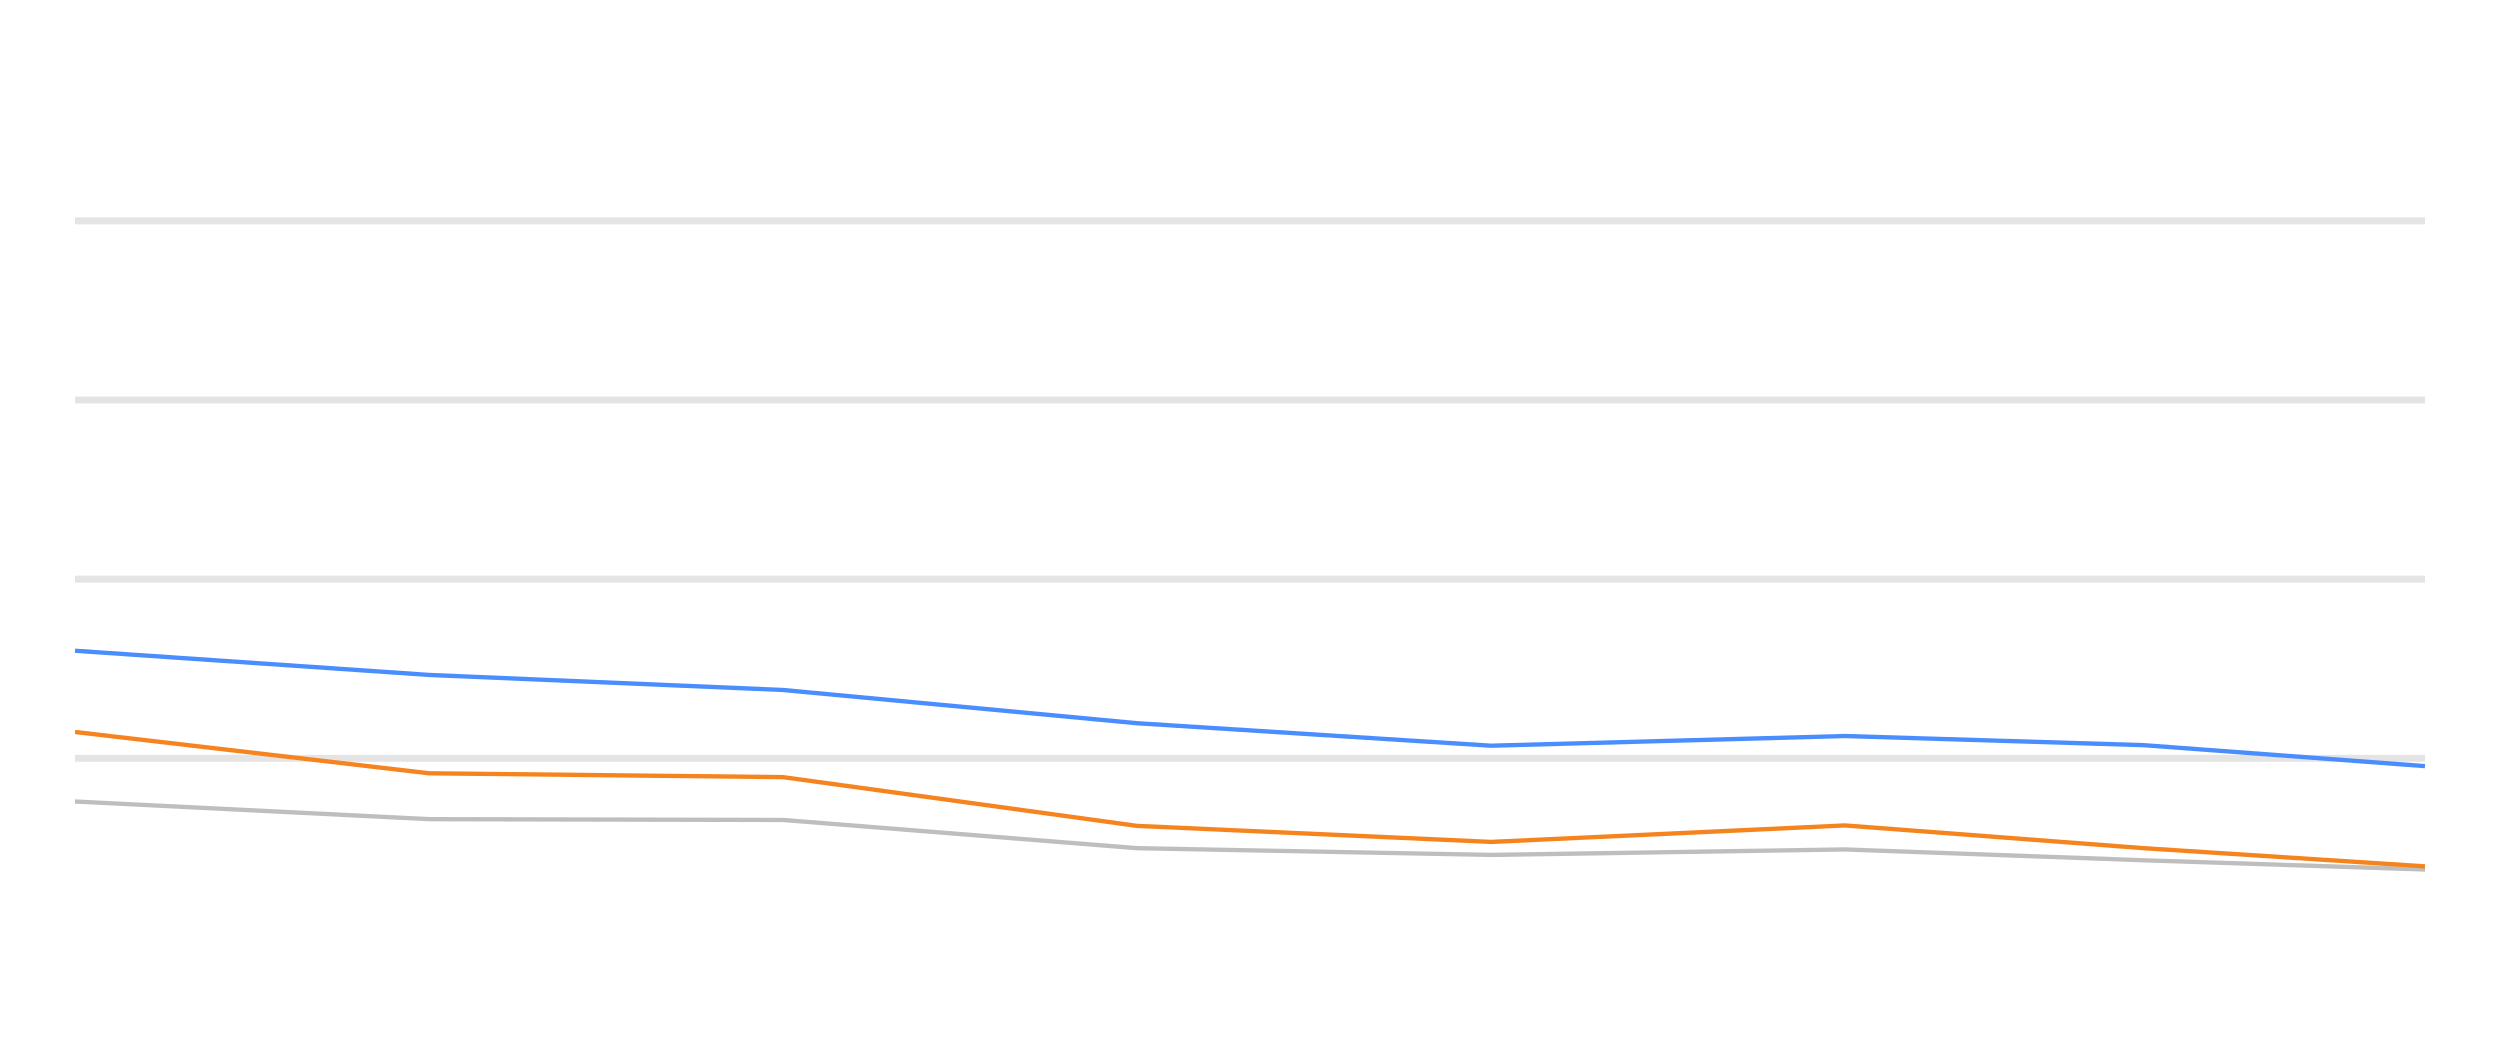
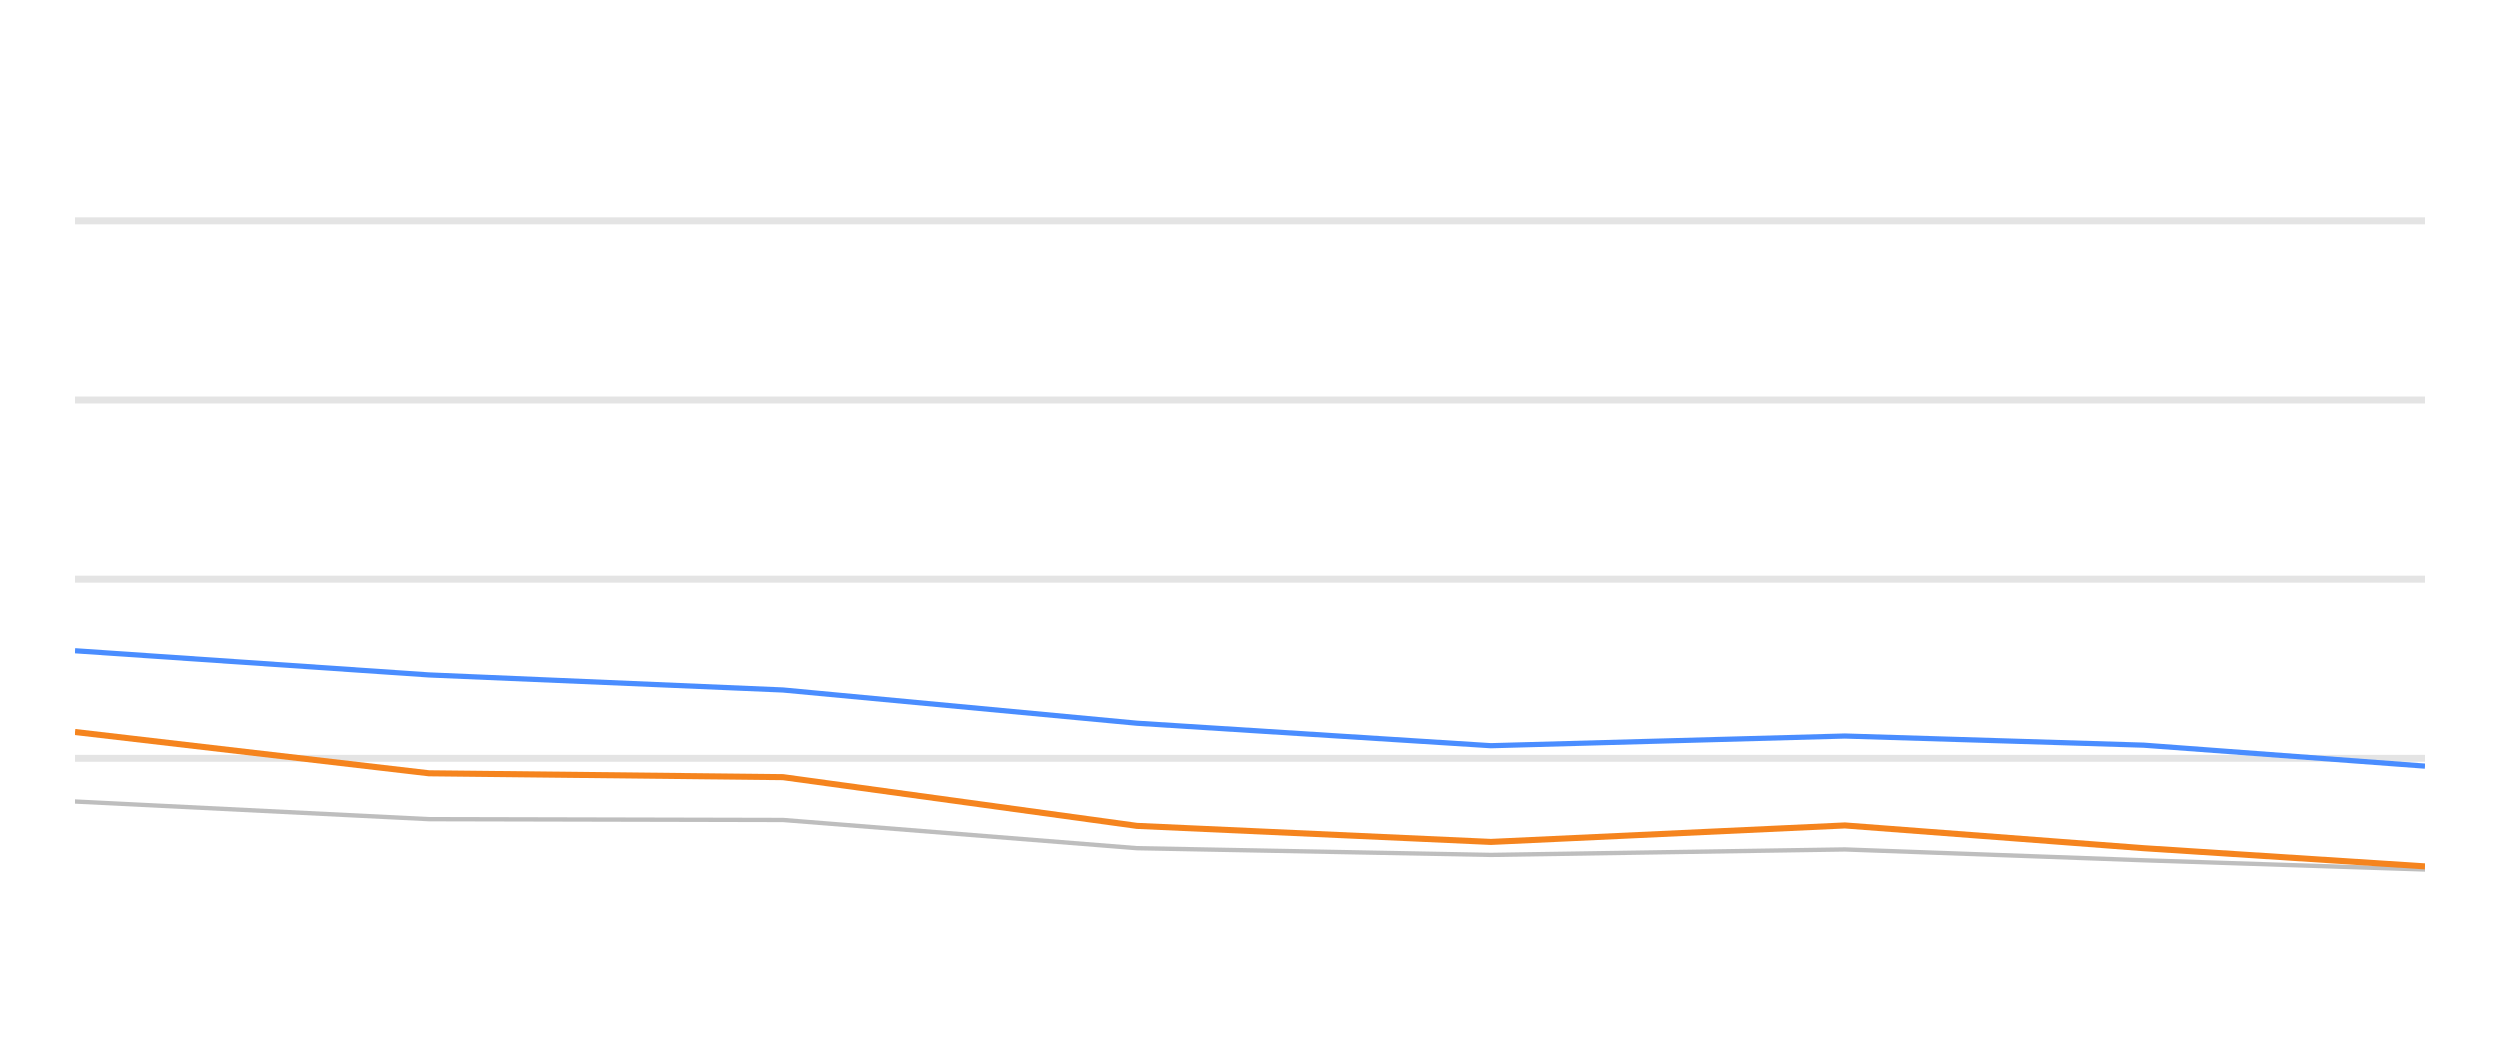
<svg xmlns="http://www.w3.org/2000/svg" width="288pt" height="120pt" viewBox="0 0 288 120" version="1.1">
  <defs>
    <style type="text/css">*{stroke-linejoin: round; stroke-linecap: butt}</style>
  </defs>
  <g id="figure_1">
    <g id="patch_1">
      <path d="M 0 120  L 288 120  L 288 0  L 0 0  L 0 120  z " style="fill: none; opacity: 0" />
    </g>
    <g id="axes_1">
      <g id="patch_2">
        <path d="M 8.64 108  L 279.36 108  L 279.36 4.8  L 8.64 4.8  L 8.64 108  z " style="fill: none" />
      </g>
      <g id="matplotlib.axis_1" />
      <g id="matplotlib.axis_2" />
      <g id="line2d_1">
-         <path d="M 8.64 87.36  L 279.36 87.36  " clip-path="url(#pc70018ceac)" style="fill: none; stroke: #b2b2b2; stroke-opacity: 0.35; stroke-width: 0.8; stroke-linecap: square" />
+         <path d="M 8.64 87.36  L 279.36 87.36  " clip-path="url(#pb31873bfd6)" style="fill: none; stroke: #b2b2b2; stroke-opacity: 0.35; stroke-width: 0.8; stroke-linecap: square" />
      </g>
      <g id="line2d_2">
-         <path d="M 8.64 66.72  L 279.36 66.72  " clip-path="url(#pc70018ceac)" style="fill: none; stroke: #b2b2b2; stroke-opacity: 0.35; stroke-width: 0.8; stroke-linecap: square" />
+         <path d="M 8.64 66.72  L 279.36 66.72  " clip-path="url(#pb31873bfd6)" style="fill: none; stroke: #b2b2b2; stroke-opacity: 0.35; stroke-width: 0.8; stroke-linecap: square" />
      </g>
      <g id="line2d_3">
-         <path d="M 8.64 46.08  L 279.36 46.08  " clip-path="url(#pc70018ceac)" style="fill: none; stroke: #b2b2b2; stroke-opacity: 0.35; stroke-width: 0.8; stroke-linecap: square" />
+         <path d="M 8.64 46.08  L 279.36 46.08  " clip-path="url(#pb31873bfd6)" style="fill: none; stroke: #b2b2b2; stroke-opacity: 0.35; stroke-width: 0.8; stroke-linecap: square" />
      </g>
      <g id="line2d_4">
-         <path d="M 8.64 25.44  L 279.36 25.44  " clip-path="url(#pc70018ceac)" style="fill: none; stroke: #b2b2b2; stroke-opacity: 0.35; stroke-width: 0.8; stroke-linecap: square" />
+         <path d="M 8.64 25.44  L 279.36 25.44  " clip-path="url(#pb31873bfd6)" style="fill: none; stroke: #b2b2b2; stroke-opacity: 0.35; stroke-width: 0.8; stroke-linecap: square" />
      </g>
      <g id="line2d_5">
-         <path d="M 8.64 92.334  L 49.418 94.367  L 90.196 94.46  L 130.973 97.711  L 171.751 98.485  L 212.529 97.855  L 246.954 99.104  L 279.36 100.167  " clip-path="url(#pc70018ceac)" style="fill: none; stroke: #bebebe; stroke-width: 0.5; stroke-linecap: round" />
+         <path d="M 8.64 92.334  L 49.418 94.367  L 90.196 94.46  L 130.973 97.711  L 171.751 98.485  L 212.529 97.855  L 246.954 99.104  L 279.36 100.167  " clip-path="url(#pb31873bfd6)" style="fill: none; stroke: #bebebe; stroke-width: 0.5; stroke-linecap: round" />
      </g>
      <g id="line2d_6">
-         <path d="M 8.64 74.966  L 49.418 77.752  L 90.196 79.486  L 130.973 83.315  L 171.751 85.905  L 212.529 84.79  L 246.954 85.843  L 279.36 88.258  " clip-path="url(#pc70018ceac)" style="fill: none; stroke: #4a8dff; stroke-width: 0.5" />
+         <path d="M 8.64 74.966  L 49.418 77.752  L 90.196 79.486  L 130.973 83.315  L 171.751 85.905  L 212.529 84.79  L 246.954 85.843  L 279.36 88.258  " clip-path="url(#pb31873bfd6)" style="fill: none; stroke: #4a8dff; stroke-width: 0.6" />
      </g>
      <g id="line2d_7">
-         <path d="M 8.64 84.326  L 49.418 89.083  L 90.196 89.527  L 130.973 95.141  L 171.751 96.989  L 212.529 95.09  L 246.954 97.711  L 279.36 99.806  " clip-path="url(#pc70018ceac)" style="fill: none; stroke: #f5841e; stroke-width: 0.5" />
+         <path d="M 8.64 84.326  L 49.418 89.083  L 90.196 89.527  L 130.973 95.141  L 171.751 96.989  L 212.529 95.09  L 246.954 97.711  L 279.36 99.806  " clip-path="url(#pb31873bfd6)" style="fill: none; stroke: #f5841e; stroke-width: 0.7" />
      </g>
    </g>
  </g>
  <defs>
-     <clipPath id="pc70018ceac">
+     <clipPath id="pb31873bfd6">
      <rect x="8.64" y="4.8" width="270.72" height="103.2" />
    </clipPath>
  </defs>
</svg>
